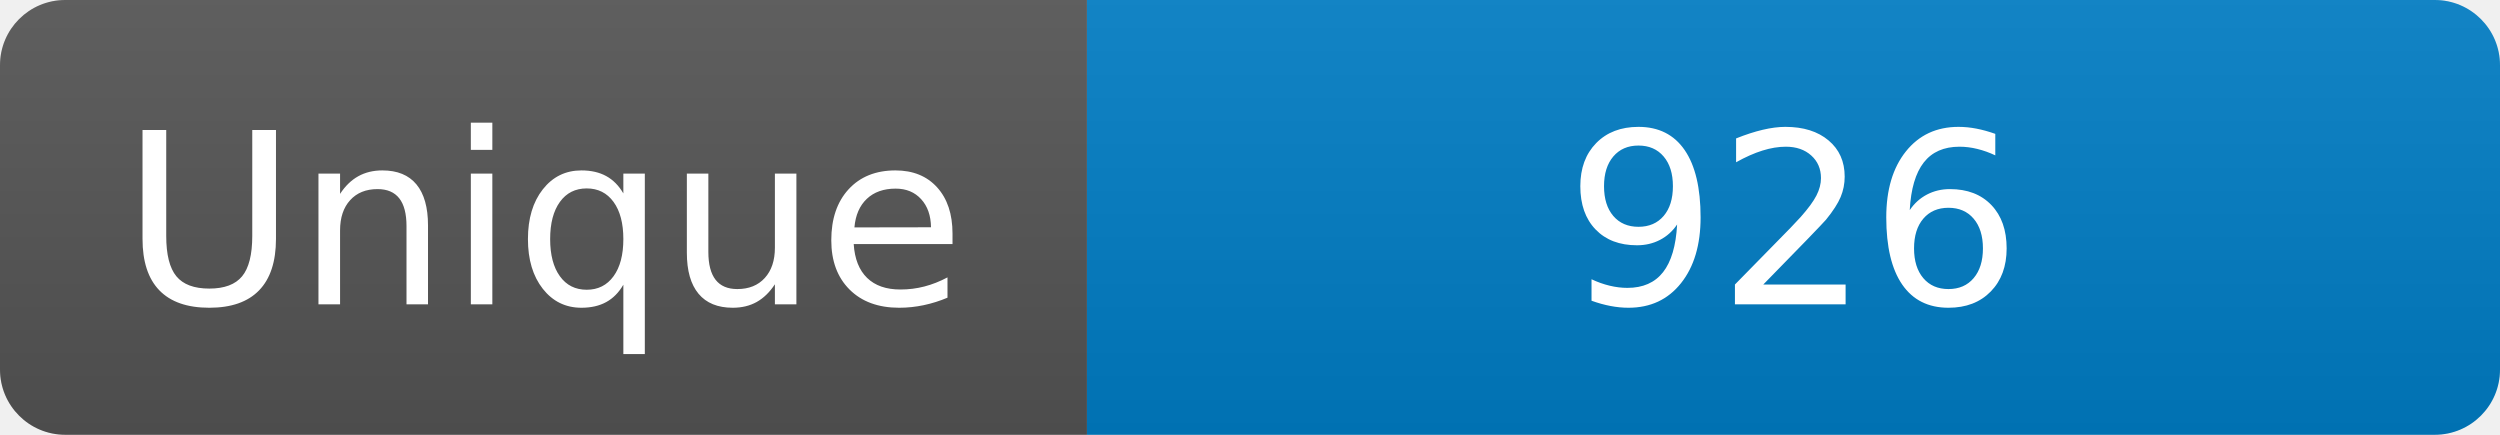
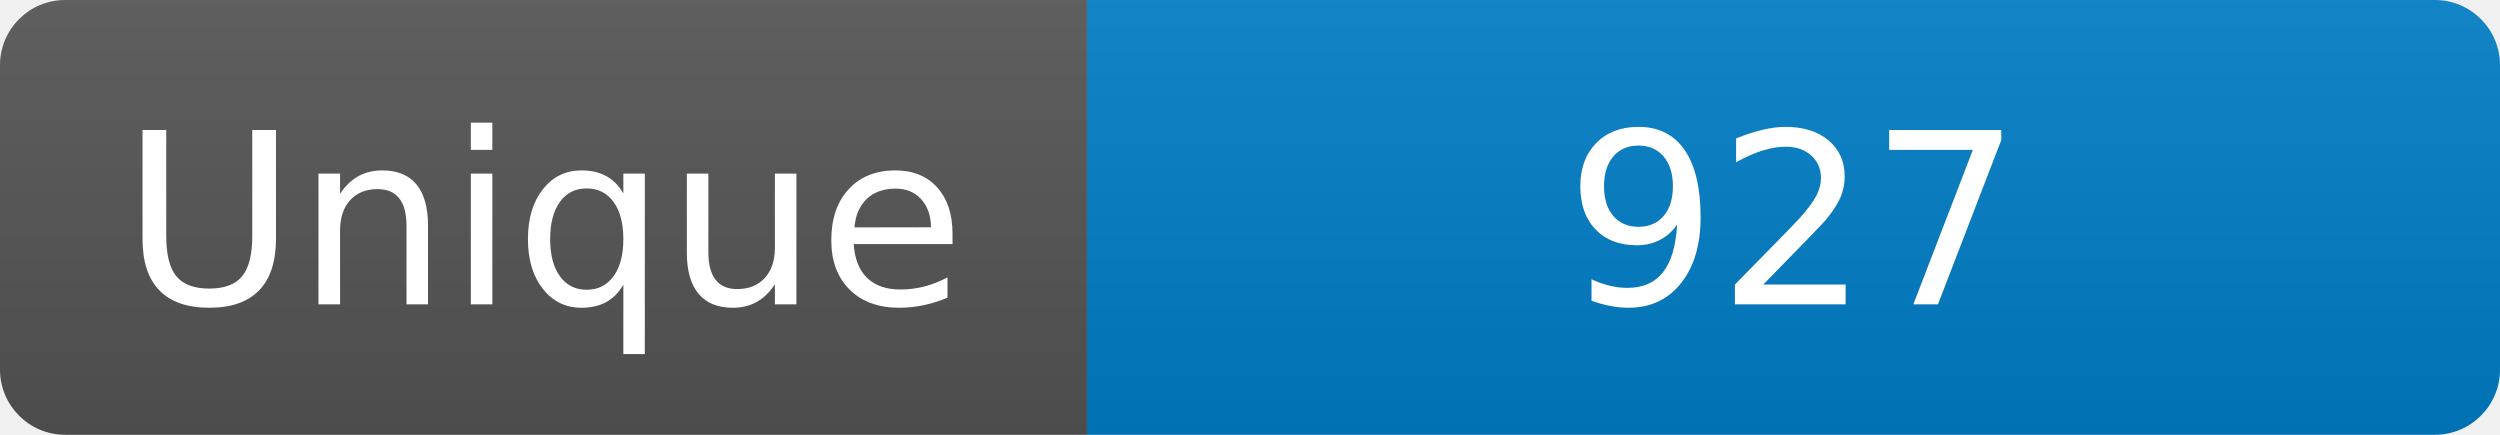
<svg xmlns="http://www.w3.org/2000/svg" width="115" height="20" role="img" aria-label="Maintained?: yes">
  <linearGradient id="s" x2="0" y2="100%">
    <stop offset="0" stop-color="#bbb" stop-opacity=".1" />
    <stop offset="1" stop-opacity=".1" />
  </linearGradient>
  <clipPath id="r">
    <rect width="115" height="20" rx="3" fill="#fff" />
  </clipPath>
  <g clip-path="url(#r)">
    <rect width="50" height="20" fill="#555" />
    <rect x="50" width="160" height="20" fill="#007ec6" />
    <rect width="115" height="20" fill="url(#s)" />
  </g>
  <g fill="#fff" text-anchor="middle" font-family="Verdana,Geneva,DejaVu Sans,sans-serif" font-size="110">
    <text x="250" y="140" transform="scale(.1)" fill="#fff">Unique</text>
-     <text x="825" y="140" transform="scale(.1)" fill="#fff">926</text>
+     <text x="825" y="140" transform="scale(.1)" fill="#fff">927</text>
  </g>
</svg>
